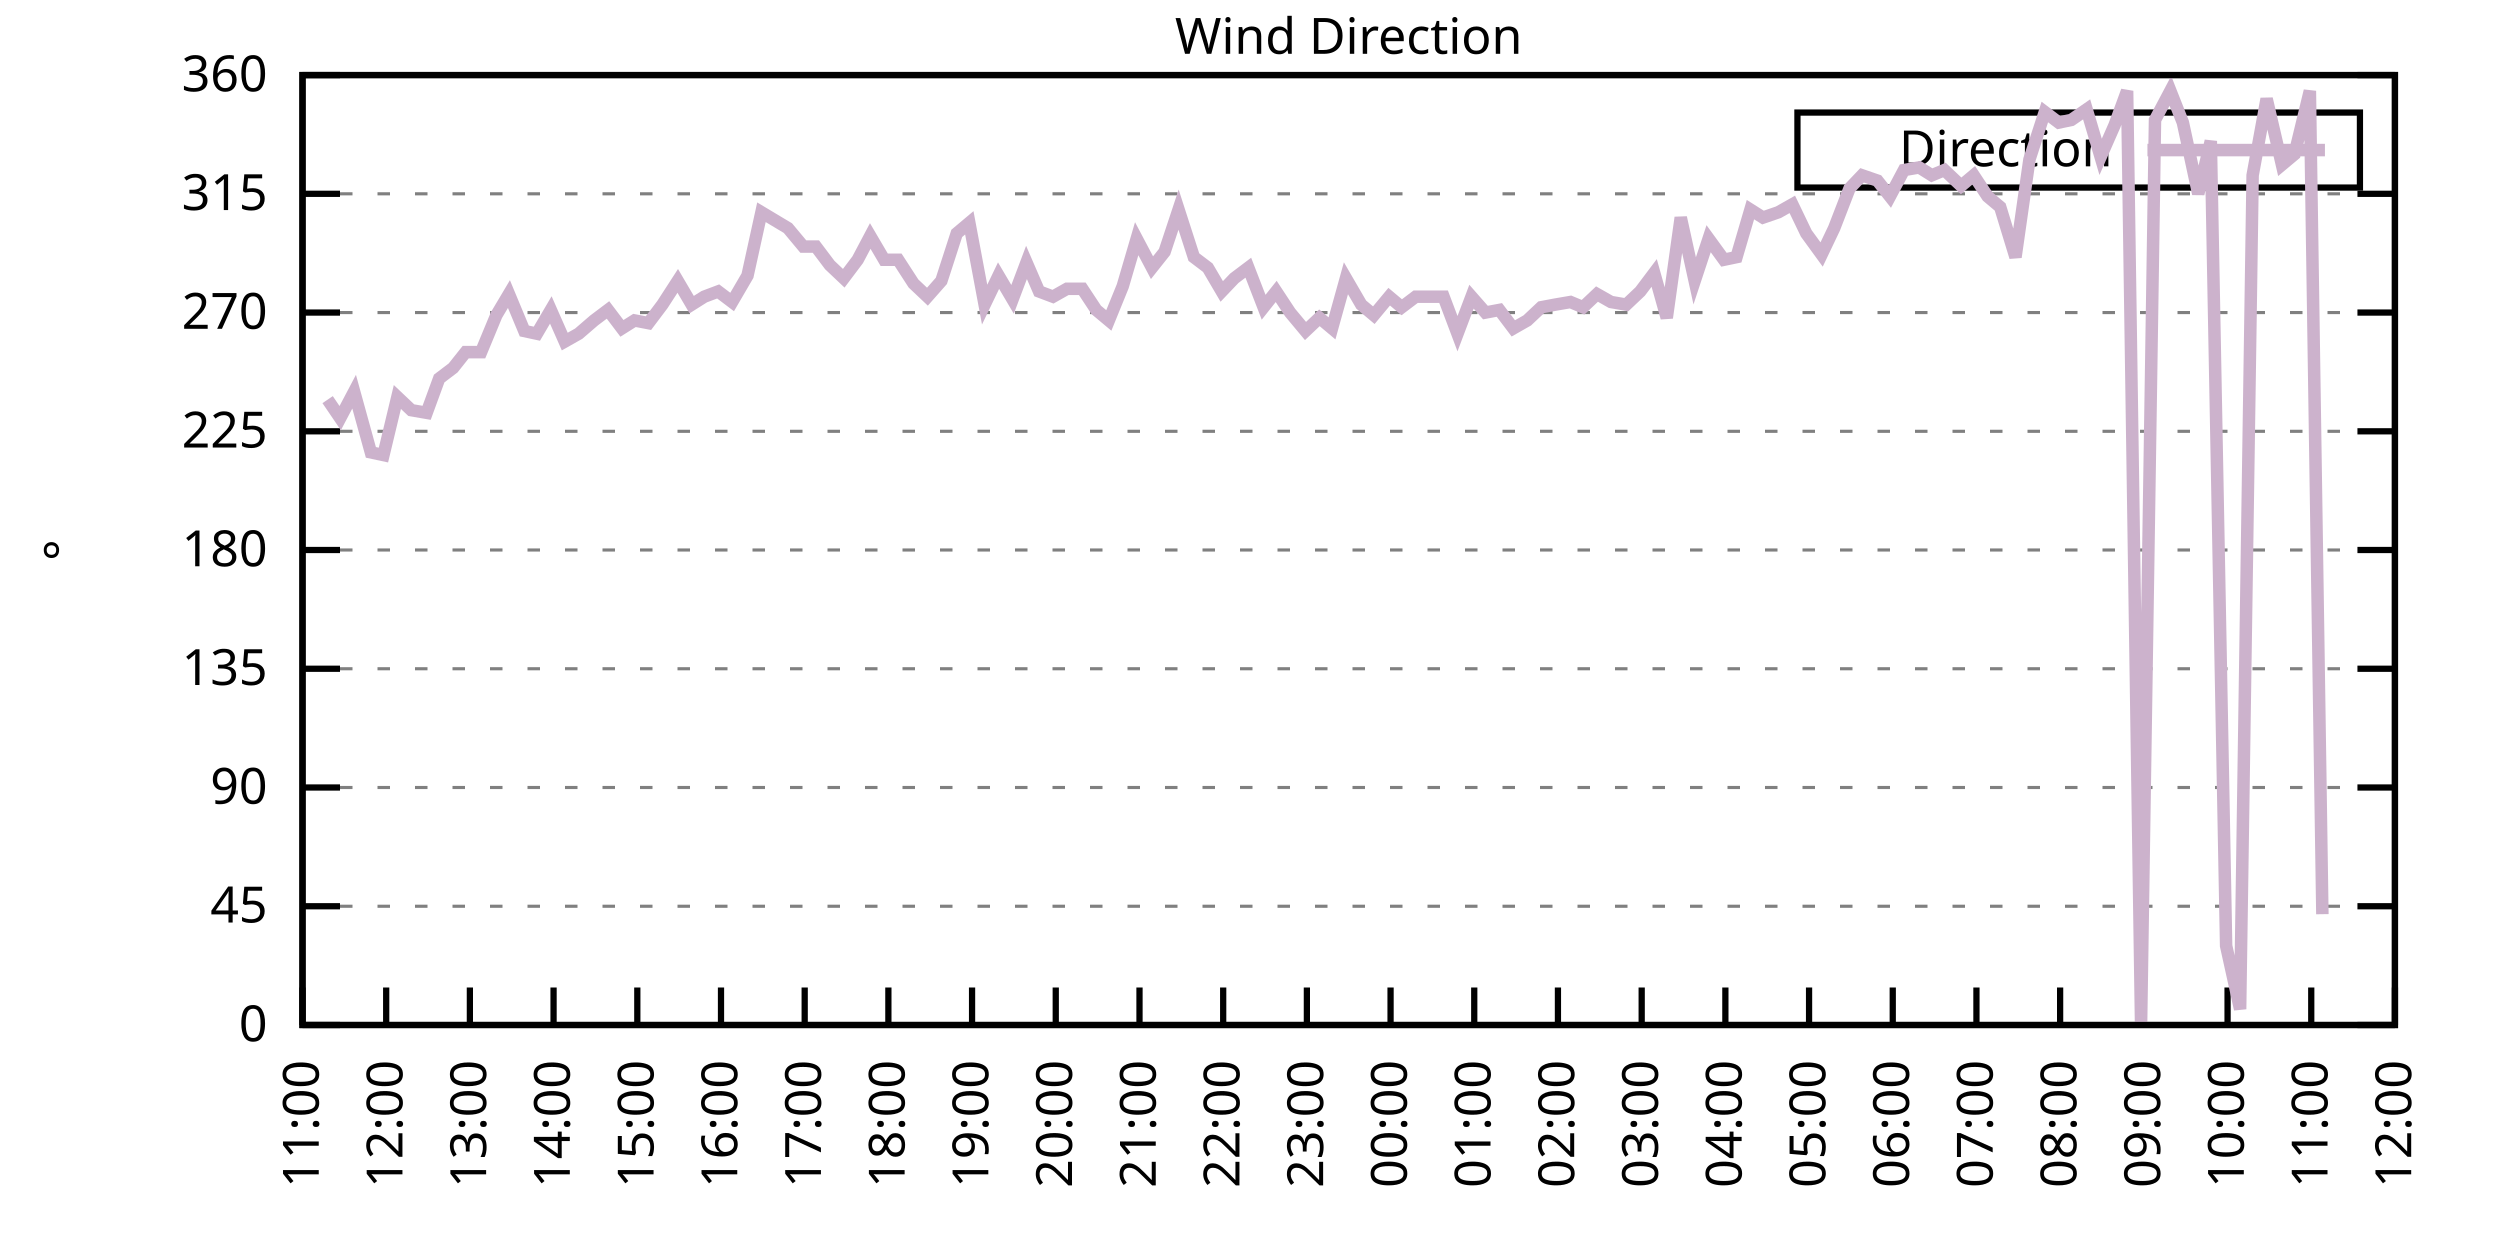
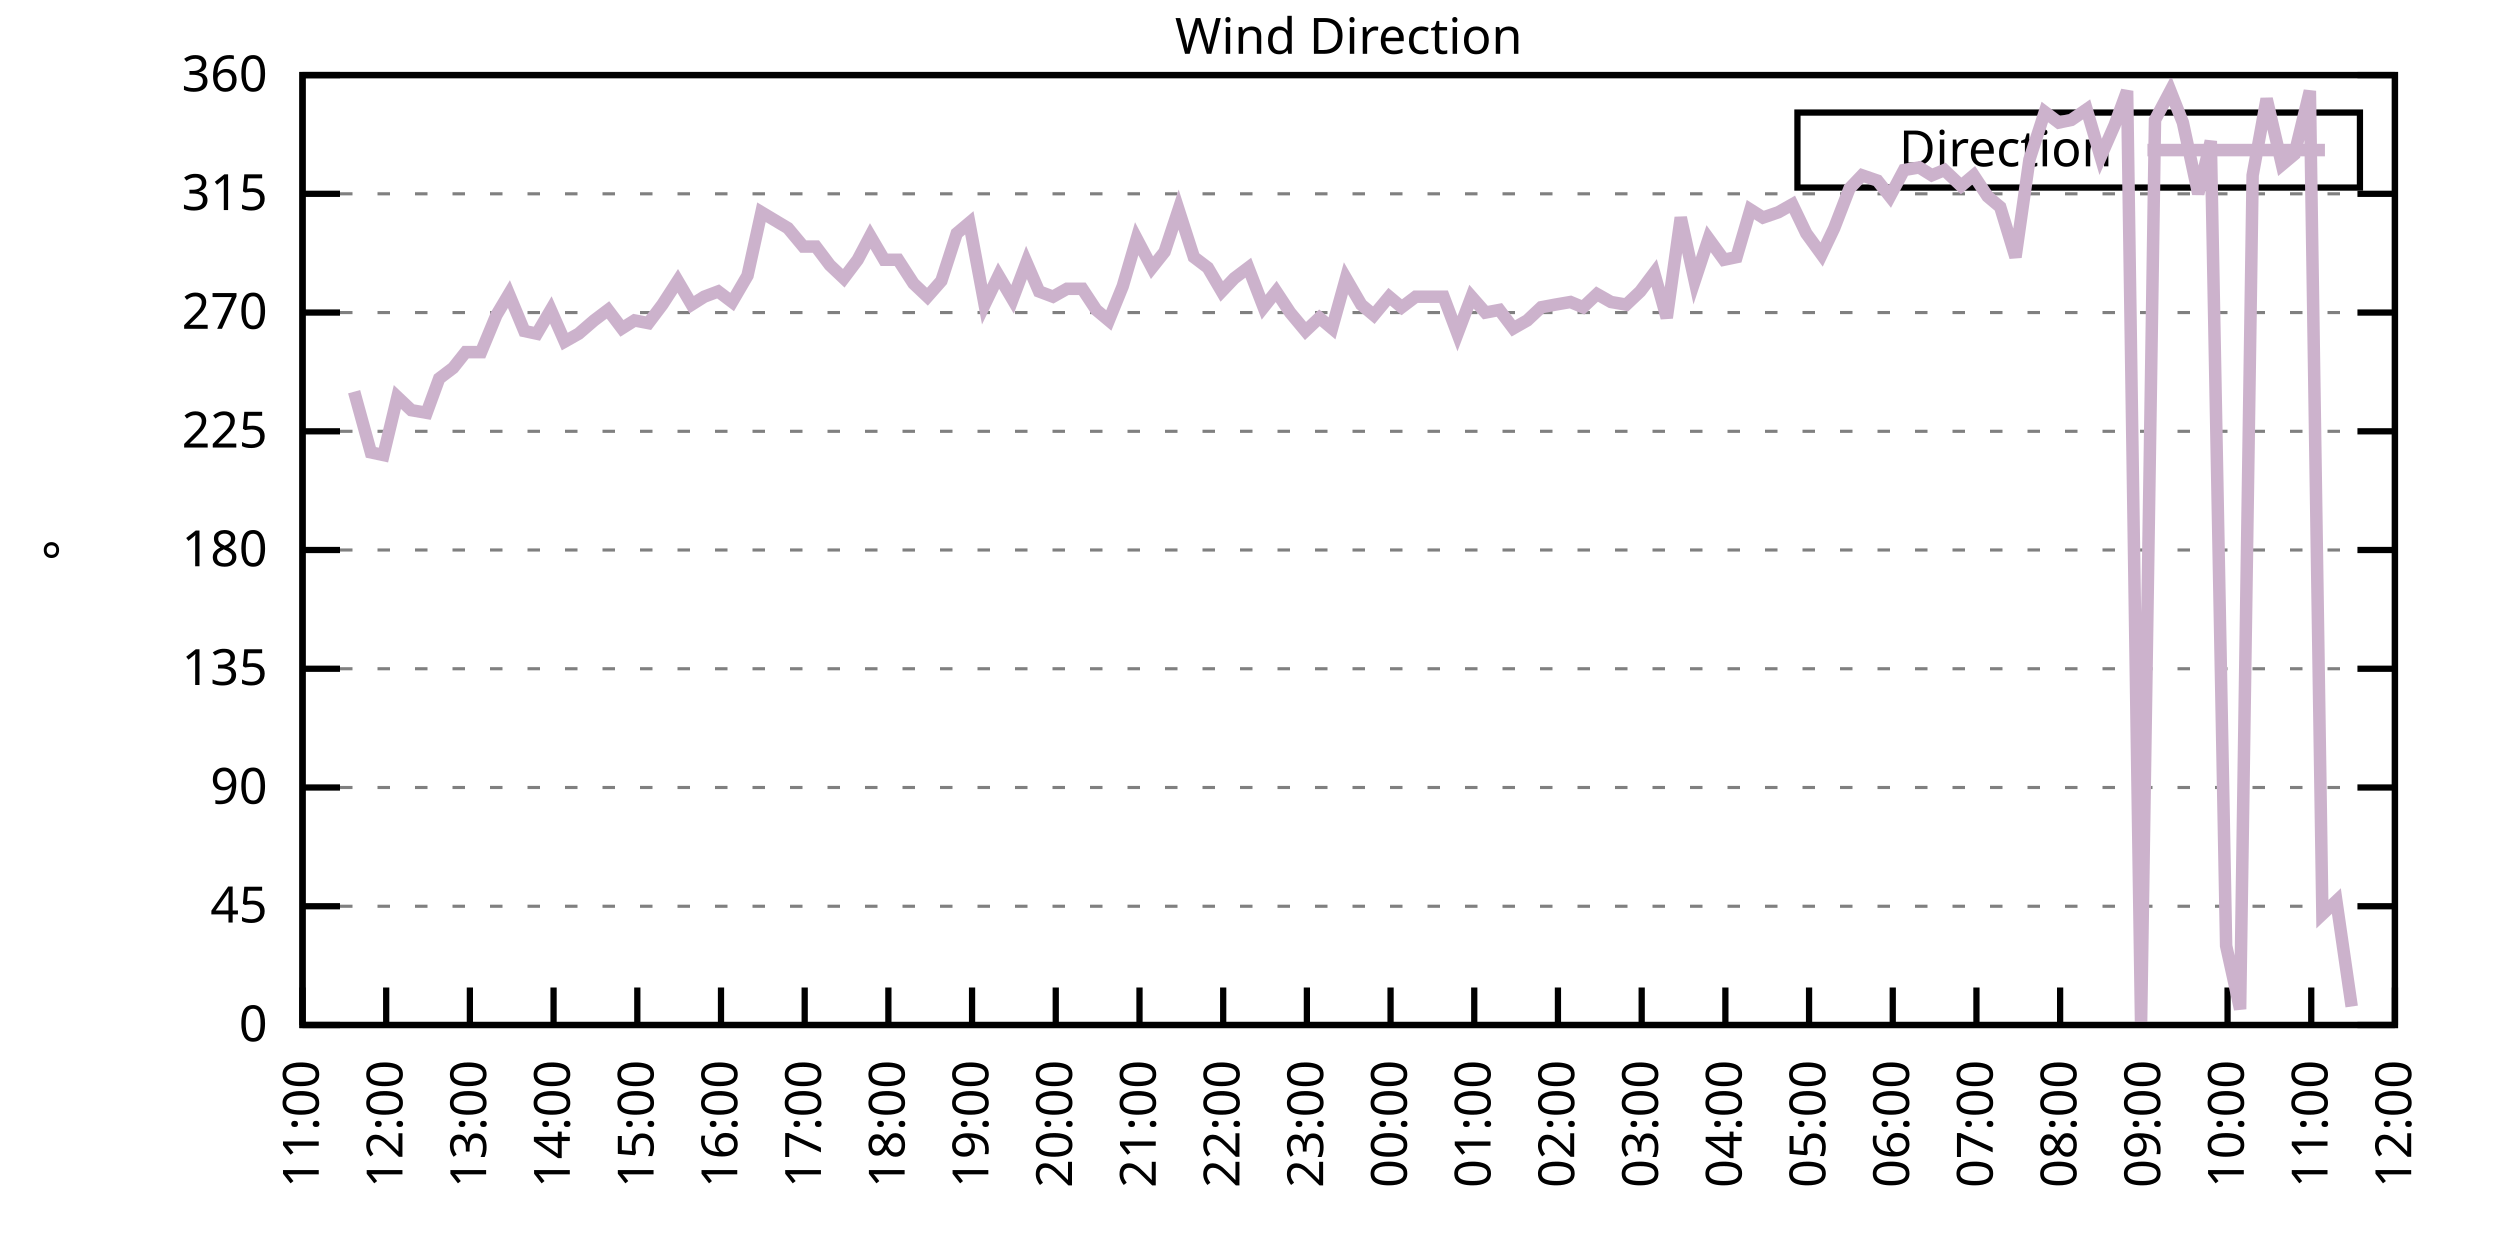
<svg xmlns="http://www.w3.org/2000/svg" xmlns:xlink="http://www.w3.org/1999/xlink" width="400" height="200" viewBox="0 0 400 200">
  <g id="gnuplot_canvas">
    <rect x="0" y="0" width="400" height="200" fill="none" />
    <defs>
      <circle id="gpDot" r="0.5" stroke-width="0.5" stroke="currentColor" />
      <path id="gpPt0" stroke-width="0.333" stroke="currentColor" d="M-1,0 h2 M0,-1 v2" />
      <path id="gpPt1" stroke-width="0.333" stroke="currentColor" d="M-1,-1 L1,1 M1,-1 L-1,1" />
      <path id="gpPt2" stroke-width="0.333" stroke="currentColor" d="M-1,0 L1,0 M0,-1 L0,1 M-1,-1 L1,1 M-1,1 L1,-1" />
      <rect id="gpPt3" stroke-width="0.333" stroke="currentColor" x="-1" y="-1" width="2" height="2" />
      <rect id="gpPt4" stroke-width="0.333" stroke="currentColor" fill="currentColor" x="-1" y="-1" width="2" height="2" />
      <circle id="gpPt5" stroke-width="0.333" stroke="currentColor" cx="0" cy="0" r="1" />
      <use xlink:href="#gpPt5" id="gpPt6" fill="currentColor" stroke="none" />
      <path id="gpPt7" stroke-width="0.333" stroke="currentColor" d="M0,-1.33 L-1.33,0.67 L1.33,0.67 z" />
      <use xlink:href="#gpPt7" id="gpPt8" fill="currentColor" stroke="none" />
      <use xlink:href="#gpPt7" id="gpPt9" stroke="currentColor" transform="rotate(180)" />
      <use xlink:href="#gpPt9" id="gpPt10" fill="currentColor" stroke="none" />
      <use xlink:href="#gpPt3" id="gpPt11" stroke="currentColor" transform="rotate(45)" />
      <use xlink:href="#gpPt11" id="gpPt12" fill="currentColor" stroke="none" />
      <path id="gpPt13" stroke-width="0.333" stroke="currentColor" d="M0,1.330 L1.265,0.411 L0.782,-1.067 L-0.782,-1.076 L-1.265,0.411 z" />
      <use xlink:href="#gpPt13" id="gpPt14" fill="currentColor" stroke="none" />
      <filter id="textbox" filterUnits="objectBoundingBox" x="0" y="0" height="1" width="1">
        <feFlood flood-color="white" flood-opacity="1" result="bgnd" />
        <feComposite in="SourceGraphic" in2="bgnd" operator="atop" />
      </filter>
      <filter id="greybox" filterUnits="objectBoundingBox" x="0" y="0" height="1" width="1">
        <feFlood flood-color="lightgrey" flood-opacity="1" result="grey" />
        <feComposite in="SourceGraphic" in2="grey" operator="atop" />
      </filter>
    </defs>
    <g fill="none" color="white" stroke="currentColor" stroke-width="1.00" stroke-linecap="butt" stroke-linejoin="miter">
</g>
    <g fill="none" color="black" stroke="currentColor" stroke-width="1.00" stroke-linecap="butt" stroke-linejoin="miter">
      <g stroke="none" shape-rendering="crispEdges">
        <polygon fill="rgb(255, 255, 255)" points="48.40,164.00 383.18,164.00 383.18,12.02 48.40,12.02 " />
      </g>
    </g>
    <g fill="none" color="black" stroke="currentColor" stroke-width="1.00" stroke-linecap="butt" stroke-linejoin="miter">
</g>
    <g fill="none" color="black" stroke="black" stroke-width="0.50" stroke-linecap="butt" stroke-linejoin="miter">
</g>
    <g fill="none" color="gray" stroke="currentColor" stroke-width="0.50" stroke-linecap="butt" stroke-linejoin="miter">
      <path stroke="gray" stroke-dasharray="2,4" class="gridline" d="M48.40,164.00 L383.19,164.00  " />
    </g>
    <g fill="none" color="gray" stroke="gray" stroke-width="1.00" stroke-linecap="butt" stroke-linejoin="miter">
</g>
    <g fill="none" color="black" stroke="currentColor" stroke-width="1.00" stroke-linecap="butt" stroke-linejoin="miter">
      <path stroke="black" d="M48.40,164.00 L54.40,164.00 M383.19,164.00 L377.19,164.00  " />
      <g transform="translate(42.80,166.60)" stroke="none" fill="black" font-family="Sans" font-size="8.00" text-anchor="end">
        <text>
          <tspan font-family="Sans"> 0</tspan>
        </text>
      </g>
    </g>
    <g fill="none" color="black" stroke="currentColor" stroke-width="1.00" stroke-linecap="butt" stroke-linejoin="miter">
</g>
    <g fill="none" color="black" stroke="black" stroke-width="0.50" stroke-linecap="butt" stroke-linejoin="miter">
</g>
    <g fill="none" color="gray" stroke="currentColor" stroke-width="0.50" stroke-linecap="butt" stroke-linejoin="miter">
      <path stroke="gray" stroke-dasharray="2,4" class="gridline" d="M48.40,145.00 L383.19,145.00  " />
    </g>
    <g fill="none" color="gray" stroke="gray" stroke-width="1.00" stroke-linecap="butt" stroke-linejoin="miter">
</g>
    <g fill="none" color="black" stroke="currentColor" stroke-width="1.00" stroke-linecap="butt" stroke-linejoin="miter">
      <path stroke="black" d="M48.40,145.00 L54.40,145.00 M383.19,145.00 L377.19,145.00  " />
      <g transform="translate(42.80,147.60)" stroke="none" fill="black" font-family="Sans" font-size="8.00" text-anchor="end">
        <text>
          <tspan font-family="Sans"> 45</tspan>
        </text>
      </g>
    </g>
    <g fill="none" color="black" stroke="currentColor" stroke-width="1.00" stroke-linecap="butt" stroke-linejoin="miter">
</g>
    <g fill="none" color="black" stroke="black" stroke-width="0.50" stroke-linecap="butt" stroke-linejoin="miter">
</g>
    <g fill="none" color="gray" stroke="currentColor" stroke-width="0.50" stroke-linecap="butt" stroke-linejoin="miter">
      <path stroke="gray" stroke-dasharray="2,4" class="gridline" d="M48.40,126.00 L383.19,126.00  " />
    </g>
    <g fill="none" color="gray" stroke="gray" stroke-width="1.00" stroke-linecap="butt" stroke-linejoin="miter">
</g>
    <g fill="none" color="black" stroke="currentColor" stroke-width="1.00" stroke-linecap="butt" stroke-linejoin="miter">
      <path stroke="black" d="M48.40,126.00 L54.40,126.00 M383.19,126.00 L377.19,126.00  " />
      <g transform="translate(42.80,128.60)" stroke="none" fill="black" font-family="Sans" font-size="8.00" text-anchor="end">
        <text>
          <tspan font-family="Sans"> 90</tspan>
        </text>
      </g>
    </g>
    <g fill="none" color="black" stroke="currentColor" stroke-width="1.00" stroke-linecap="butt" stroke-linejoin="miter">
</g>
    <g fill="none" color="black" stroke="black" stroke-width="0.50" stroke-linecap="butt" stroke-linejoin="miter">
</g>
    <g fill="none" color="gray" stroke="currentColor" stroke-width="0.50" stroke-linecap="butt" stroke-linejoin="miter">
      <path stroke="gray" stroke-dasharray="2,4" class="gridline" d="M48.40,107.00 L383.19,107.00  " />
    </g>
    <g fill="none" color="gray" stroke="gray" stroke-width="1.00" stroke-linecap="butt" stroke-linejoin="miter">
</g>
    <g fill="none" color="black" stroke="currentColor" stroke-width="1.00" stroke-linecap="butt" stroke-linejoin="miter">
      <path stroke="black" d="M48.40,107.00 L54.40,107.00 M383.19,107.00 L377.19,107.00  " />
      <g transform="translate(42.80,109.60)" stroke="none" fill="black" font-family="Sans" font-size="8.00" text-anchor="end">
        <text>
          <tspan font-family="Sans"> 135</tspan>
        </text>
      </g>
    </g>
    <g fill="none" color="black" stroke="currentColor" stroke-width="1.00" stroke-linecap="butt" stroke-linejoin="miter">
</g>
    <g fill="none" color="black" stroke="black" stroke-width="0.50" stroke-linecap="butt" stroke-linejoin="miter">
</g>
    <g fill="none" color="gray" stroke="currentColor" stroke-width="0.50" stroke-linecap="butt" stroke-linejoin="miter">
      <path stroke="gray" stroke-dasharray="2,4" class="gridline" d="M48.40,88.00 L383.19,88.00  " />
    </g>
    <g fill="none" color="gray" stroke="gray" stroke-width="1.00" stroke-linecap="butt" stroke-linejoin="miter">
</g>
    <g fill="none" color="black" stroke="currentColor" stroke-width="1.00" stroke-linecap="butt" stroke-linejoin="miter">
      <path stroke="black" d="M48.40,88.00 L54.40,88.00 M383.19,88.00 L377.19,88.00  " />
      <g transform="translate(42.80,90.60)" stroke="none" fill="black" font-family="Sans" font-size="8.00" text-anchor="end">
        <text>
          <tspan font-family="Sans"> 180</tspan>
        </text>
      </g>
    </g>
    <g fill="none" color="black" stroke="currentColor" stroke-width="1.00" stroke-linecap="butt" stroke-linejoin="miter">
</g>
    <g fill="none" color="black" stroke="black" stroke-width="0.50" stroke-linecap="butt" stroke-linejoin="miter">
</g>
    <g fill="none" color="gray" stroke="currentColor" stroke-width="0.50" stroke-linecap="butt" stroke-linejoin="miter">
      <path stroke="gray" stroke-dasharray="2,4" class="gridline" d="M48.40,69.01 L383.19,69.01  " />
    </g>
    <g fill="none" color="gray" stroke="gray" stroke-width="1.00" stroke-linecap="butt" stroke-linejoin="miter">
</g>
    <g fill="none" color="black" stroke="currentColor" stroke-width="1.00" stroke-linecap="butt" stroke-linejoin="miter">
      <path stroke="black" d="M48.40,69.01 L54.40,69.01 M383.19,69.01 L377.19,69.01  " />
      <g transform="translate(42.80,71.61)" stroke="none" fill="black" font-family="Sans" font-size="8.00" text-anchor="end">
        <text>
          <tspan font-family="Sans"> 225</tspan>
        </text>
      </g>
    </g>
    <g fill="none" color="black" stroke="currentColor" stroke-width="1.00" stroke-linecap="butt" stroke-linejoin="miter">
</g>
    <g fill="none" color="black" stroke="black" stroke-width="0.50" stroke-linecap="butt" stroke-linejoin="miter">
</g>
    <g fill="none" color="gray" stroke="currentColor" stroke-width="0.50" stroke-linecap="butt" stroke-linejoin="miter">
      <path stroke="gray" stroke-dasharray="2,4" class="gridline" d="M48.40,50.01 L383.19,50.01  " />
    </g>
    <g fill="none" color="gray" stroke="gray" stroke-width="1.00" stroke-linecap="butt" stroke-linejoin="miter">
</g>
    <g fill="none" color="black" stroke="currentColor" stroke-width="1.00" stroke-linecap="butt" stroke-linejoin="miter">
      <path stroke="black" d="M48.40,50.01 L54.40,50.01 M383.19,50.01 L377.19,50.01  " />
      <g transform="translate(42.80,52.61)" stroke="none" fill="black" font-family="Sans" font-size="8.00" text-anchor="end">
        <text>
          <tspan font-family="Sans"> 270</tspan>
        </text>
      </g>
    </g>
    <g fill="none" color="black" stroke="currentColor" stroke-width="1.00" stroke-linecap="butt" stroke-linejoin="miter">
</g>
    <g fill="none" color="black" stroke="black" stroke-width="0.50" stroke-linecap="butt" stroke-linejoin="miter">
</g>
    <g fill="none" color="gray" stroke="currentColor" stroke-width="0.50" stroke-linecap="butt" stroke-linejoin="miter">
      <path stroke="gray" stroke-dasharray="2,4" class="gridline" d="M48.40,31.01 L383.19,31.01  " />
    </g>
    <g fill="none" color="gray" stroke="gray" stroke-width="1.00" stroke-linecap="butt" stroke-linejoin="miter">
</g>
    <g fill="none" color="black" stroke="currentColor" stroke-width="1.00" stroke-linecap="butt" stroke-linejoin="miter">
      <path stroke="black" d="M48.40,31.01 L54.40,31.01 M383.19,31.01 L377.19,31.01  " />
      <g transform="translate(42.80,33.61)" stroke="none" fill="black" font-family="Sans" font-size="8.00" text-anchor="end">
        <text>
          <tspan font-family="Sans"> 315</tspan>
        </text>
      </g>
    </g>
    <g fill="none" color="black" stroke="currentColor" stroke-width="1.00" stroke-linecap="butt" stroke-linejoin="miter">
</g>
    <g fill="none" color="black" stroke="black" stroke-width="0.50" stroke-linecap="butt" stroke-linejoin="miter">
</g>
    <g fill="none" color="gray" stroke="currentColor" stroke-width="0.50" stroke-linecap="butt" stroke-linejoin="miter">
      <path stroke="gray" stroke-dasharray="2,4" class="gridline" d="M48.40,12.01 L383.19,12.01  " />
    </g>
    <g fill="none" color="gray" stroke="gray" stroke-width="1.00" stroke-linecap="butt" stroke-linejoin="miter">
</g>
    <g fill="none" color="black" stroke="currentColor" stroke-width="1.00" stroke-linecap="butt" stroke-linejoin="miter">
      <path stroke="black" d="M48.40,12.01 L54.40,12.01 M383.19,12.01 L377.19,12.01  " />
      <g transform="translate(42.80,14.61)" stroke="none" fill="black" font-family="Sans" font-size="8.00" text-anchor="end">
        <text>
          <tspan font-family="Sans"> 360</tspan>
        </text>
      </g>
    </g>
    <g fill="none" color="black" stroke="currentColor" stroke-width="1.00" stroke-linecap="butt" stroke-linejoin="miter">
      <path stroke="black" d="M48.40,164.00 L48.40,158.00  " />
      <g transform="translate(51.00,169.60) rotate(270.00)" stroke="none" fill="black" font-family="Sans" font-size="8.00" text-anchor="end">
        <text>
          <tspan font-family="Sans">11:00</tspan>
        </text>
      </g>
    </g>
    <g fill="none" color="black" stroke="currentColor" stroke-width="1.00" stroke-linecap="butt" stroke-linejoin="miter">
      <path stroke="black" d="M61.79,164.00 L61.79,158.00  " />
      <g transform="translate(64.39,169.60) rotate(270.00)" stroke="none" fill="black" font-family="Sans" font-size="8.00" text-anchor="end">
        <text>
          <tspan font-family="Sans">12:00</tspan>
        </text>
      </g>
    </g>
    <g fill="none" color="black" stroke="currentColor" stroke-width="1.00" stroke-linecap="butt" stroke-linejoin="miter">
      <path stroke="black" d="M75.18,164.00 L75.18,158.00  " />
      <g transform="translate(77.78,169.60) rotate(270.00)" stroke="none" fill="black" font-family="Sans" font-size="8.00" text-anchor="end">
        <text>
          <tspan font-family="Sans">13:00</tspan>
        </text>
      </g>
    </g>
    <g fill="none" color="black" stroke="currentColor" stroke-width="1.00" stroke-linecap="butt" stroke-linejoin="miter">
      <path stroke="black" d="M88.57,164.00 L88.57,158.00  " />
      <g transform="translate(91.17,169.60) rotate(270.00)" stroke="none" fill="black" font-family="Sans" font-size="8.00" text-anchor="end">
        <text>
          <tspan font-family="Sans">14:00</tspan>
        </text>
      </g>
    </g>
    <g fill="none" color="black" stroke="currentColor" stroke-width="1.00" stroke-linecap="butt" stroke-linejoin="miter">
      <path stroke="black" d="M101.97,164.00 L101.97,158.00  " />
      <g transform="translate(104.57,169.60) rotate(270.00)" stroke="none" fill="black" font-family="Sans" font-size="8.00" text-anchor="end">
        <text>
          <tspan font-family="Sans">15:00</tspan>
        </text>
      </g>
    </g>
    <g fill="none" color="black" stroke="currentColor" stroke-width="1.00" stroke-linecap="butt" stroke-linejoin="miter">
      <path stroke="black" d="M115.36,164.00 L115.36,158.00  " />
      <g transform="translate(117.96,169.60) rotate(270.00)" stroke="none" fill="black" font-family="Sans" font-size="8.00" text-anchor="end">
        <text>
          <tspan font-family="Sans">16:00</tspan>
        </text>
      </g>
    </g>
    <g fill="none" color="black" stroke="currentColor" stroke-width="1.00" stroke-linecap="butt" stroke-linejoin="miter">
      <path stroke="black" d="M128.75,164.00 L128.75,158.00  " />
      <g transform="translate(131.35,169.60) rotate(270.00)" stroke="none" fill="black" font-family="Sans" font-size="8.00" text-anchor="end">
        <text>
          <tspan font-family="Sans">17:00</tspan>
        </text>
      </g>
    </g>
    <g fill="none" color="black" stroke="currentColor" stroke-width="1.00" stroke-linecap="butt" stroke-linejoin="miter">
      <path stroke="black" d="M142.14,164.00 L142.14,158.00  " />
      <g transform="translate(144.74,169.60) rotate(270.00)" stroke="none" fill="black" font-family="Sans" font-size="8.00" text-anchor="end">
        <text>
          <tspan font-family="Sans">18:00</tspan>
        </text>
      </g>
    </g>
    <g fill="none" color="black" stroke="currentColor" stroke-width="1.00" stroke-linecap="butt" stroke-linejoin="miter">
      <path stroke="black" d="M155.53,164.00 L155.53,158.00  " />
      <g transform="translate(158.13,169.60) rotate(270.00)" stroke="none" fill="black" font-family="Sans" font-size="8.00" text-anchor="end">
        <text>
          <tspan font-family="Sans">19:00</tspan>
        </text>
      </g>
    </g>
    <g fill="none" color="black" stroke="currentColor" stroke-width="1.00" stroke-linecap="butt" stroke-linejoin="miter">
      <path stroke="black" d="M168.92,164.00 L168.92,158.00  " />
      <g transform="translate(171.52,169.60) rotate(270.00)" stroke="none" fill="black" font-family="Sans" font-size="8.00" text-anchor="end">
        <text>
          <tspan font-family="Sans">20:00</tspan>
        </text>
      </g>
    </g>
    <g fill="none" color="black" stroke="currentColor" stroke-width="1.00" stroke-linecap="butt" stroke-linejoin="miter">
      <path stroke="black" d="M182.32,164.00 L182.32,158.00  " />
      <g transform="translate(184.92,169.60) rotate(270.00)" stroke="none" fill="black" font-family="Sans" font-size="8.00" text-anchor="end">
        <text>
          <tspan font-family="Sans">21:00</tspan>
        </text>
      </g>
    </g>
    <g fill="none" color="black" stroke="currentColor" stroke-width="1.00" stroke-linecap="butt" stroke-linejoin="miter">
      <path stroke="black" d="M195.71,164.00 L195.71,158.00  " />
      <g transform="translate(198.31,169.60) rotate(270.00)" stroke="none" fill="black" font-family="Sans" font-size="8.00" text-anchor="end">
        <text>
          <tspan font-family="Sans">22:00</tspan>
        </text>
      </g>
    </g>
    <g fill="none" color="black" stroke="currentColor" stroke-width="1.00" stroke-linecap="butt" stroke-linejoin="miter">
      <path stroke="black" d="M209.10,164.00 L209.10,158.00  " />
      <g transform="translate(211.70,169.60) rotate(270.00)" stroke="none" fill="black" font-family="Sans" font-size="8.00" text-anchor="end">
        <text>
          <tspan font-family="Sans">23:00</tspan>
        </text>
      </g>
    </g>
    <g fill="none" color="black" stroke="currentColor" stroke-width="1.00" stroke-linecap="butt" stroke-linejoin="miter">
      <path stroke="black" d="M222.49,164.00 L222.49,158.00  " />
      <g transform="translate(225.09,169.60) rotate(270.00)" stroke="none" fill="black" font-family="Sans" font-size="8.00" text-anchor="end">
        <text>
          <tspan font-family="Sans">00:00</tspan>
        </text>
      </g>
    </g>
    <g fill="none" color="black" stroke="currentColor" stroke-width="1.00" stroke-linecap="butt" stroke-linejoin="miter">
      <path stroke="black" d="M235.88,164.00 L235.88,158.00  " />
      <g transform="translate(238.48,169.60) rotate(270.00)" stroke="none" fill="black" font-family="Sans" font-size="8.00" text-anchor="end">
        <text>
          <tspan font-family="Sans">01:00</tspan>
        </text>
      </g>
    </g>
    <g fill="none" color="black" stroke="currentColor" stroke-width="1.00" stroke-linecap="butt" stroke-linejoin="miter">
      <path stroke="black" d="M249.27,164.00 L249.27,158.00  " />
      <g transform="translate(251.87,169.60) rotate(270.00)" stroke="none" fill="black" font-family="Sans" font-size="8.00" text-anchor="end">
        <text>
          <tspan font-family="Sans">02:00</tspan>
        </text>
      </g>
    </g>
    <g fill="none" color="black" stroke="currentColor" stroke-width="1.00" stroke-linecap="butt" stroke-linejoin="miter">
      <path stroke="black" d="M262.67,164.00 L262.67,158.00  " />
      <g transform="translate(265.27,169.60) rotate(270.00)" stroke="none" fill="black" font-family="Sans" font-size="8.00" text-anchor="end">
        <text>
          <tspan font-family="Sans">03:00</tspan>
        </text>
      </g>
    </g>
    <g fill="none" color="black" stroke="currentColor" stroke-width="1.00" stroke-linecap="butt" stroke-linejoin="miter">
      <path stroke="black" d="M276.06,164.00 L276.06,158.00  " />
      <g transform="translate(278.66,169.60) rotate(270.00)" stroke="none" fill="black" font-family="Sans" font-size="8.00" text-anchor="end">
        <text>
          <tspan font-family="Sans">04:00</tspan>
        </text>
      </g>
    </g>
    <g fill="none" color="black" stroke="currentColor" stroke-width="1.00" stroke-linecap="butt" stroke-linejoin="miter">
      <path stroke="black" d="M289.45,164.00 L289.45,158.00  " />
      <g transform="translate(292.05,169.60) rotate(270.00)" stroke="none" fill="black" font-family="Sans" font-size="8.00" text-anchor="end">
        <text>
          <tspan font-family="Sans">05:00</tspan>
        </text>
      </g>
    </g>
    <g fill="none" color="black" stroke="currentColor" stroke-width="1.00" stroke-linecap="butt" stroke-linejoin="miter">
      <path stroke="black" d="M302.84,164.00 L302.84,158.00  " />
      <g transform="translate(305.44,169.60) rotate(270.00)" stroke="none" fill="black" font-family="Sans" font-size="8.00" text-anchor="end">
        <text>
          <tspan font-family="Sans">06:00</tspan>
        </text>
      </g>
    </g>
    <g fill="none" color="black" stroke="currentColor" stroke-width="1.00" stroke-linecap="butt" stroke-linejoin="miter">
      <path stroke="black" d="M316.23,164.00 L316.23,158.00  " />
      <g transform="translate(318.83,169.60) rotate(270.00)" stroke="none" fill="black" font-family="Sans" font-size="8.00" text-anchor="end">
        <text>
          <tspan font-family="Sans">07:00</tspan>
        </text>
      </g>
    </g>
    <g fill="none" color="black" stroke="currentColor" stroke-width="1.00" stroke-linecap="butt" stroke-linejoin="miter">
      <path stroke="black" d="M329.62,164.00 L329.62,158.00  " />
      <g transform="translate(332.22,169.60) rotate(270.00)" stroke="none" fill="black" font-family="Sans" font-size="8.00" text-anchor="end">
        <text>
          <tspan font-family="Sans">08:00</tspan>
        </text>
      </g>
    </g>
    <g fill="none" color="black" stroke="currentColor" stroke-width="1.00" stroke-linecap="butt" stroke-linejoin="miter">
      <path stroke="black" d="M343.02,164.00 L343.02,158.00  " />
      <g transform="translate(345.62,169.60) rotate(270.00)" stroke="none" fill="black" font-family="Sans" font-size="8.00" text-anchor="end">
        <text>
          <tspan font-family="Sans">09:00</tspan>
        </text>
      </g>
    </g>
    <g fill="none" color="black" stroke="currentColor" stroke-width="1.00" stroke-linecap="butt" stroke-linejoin="miter">
      <path stroke="black" d="M356.41,164.00 L356.41,158.00  " />
      <g transform="translate(359.01,169.60) rotate(270.00)" stroke="none" fill="black" font-family="Sans" font-size="8.00" text-anchor="end">
        <text>
          <tspan font-family="Sans">10:00</tspan>
        </text>
      </g>
    </g>
    <g fill="none" color="black" stroke="currentColor" stroke-width="1.00" stroke-linecap="butt" stroke-linejoin="miter">
      <path stroke="black" d="M369.80,164.00 L369.80,158.00  " />
      <g transform="translate(372.40,169.60) rotate(270.00)" stroke="none" fill="black" font-family="Sans" font-size="8.00" text-anchor="end">
        <text>
          <tspan font-family="Sans">11:00</tspan>
        </text>
      </g>
    </g>
    <g fill="none" color="black" stroke="currentColor" stroke-width="1.00" stroke-linecap="butt" stroke-linejoin="miter">
      <path stroke="black" d="M383.19,164.00 L383.19,158.00  " />
      <g transform="translate(385.79,169.60) rotate(270.00)" stroke="none" fill="black" font-family="Sans" font-size="8.00" text-anchor="end">
        <text>
          <tspan font-family="Sans">12:00</tspan>
        </text>
      </g>
    </g>
    <g fill="none" color="black" stroke="currentColor" stroke-width="1.00" stroke-linecap="butt" stroke-linejoin="miter">
</g>
    <g fill="none" color="black" stroke="currentColor" stroke-width="1.00" stroke-linecap="butt" stroke-linejoin="miter">
      <path stroke="black" d="M48.40,12.01 L48.40,164.00 L383.19,164.00 L383.19,12.01 L48.40,12.01 Z  " />
    </g>
    <g fill="none" color="black" stroke="currentColor" stroke-width="1.00" stroke-linecap="butt" stroke-linejoin="miter">
</g>
    <g fill="none" color="black" stroke="currentColor" stroke-width="1.00" stroke-linecap="butt" stroke-linejoin="miter">
      <path stroke="black" d="M287.59,30.01 L287.59,18.01 L377.59,18.01 L377.59,30.01 L287.59,30.01 Z  " />
    </g>
    <g id="Wind_direction_plot_1">
      <g fill="none" color="white" stroke="black" stroke-width="2.00" stroke-linecap="butt" stroke-linejoin="miter">
</g>
      <g fill="none" color="black" stroke="currentColor" stroke-width="2.00" stroke-linecap="butt" stroke-linejoin="miter">
        <g transform="translate(337.99,26.61)" stroke="none" fill="black" font-family="Sans" font-size="8.00" text-anchor="end">
          <text>
            <tspan font-family="Sans">Direction</tspan>
          </text>
        </g>
      </g>
      <g fill="none" color="black" stroke="currentColor" stroke-width="2.00" stroke-linecap="butt" stroke-linejoin="miter">
-         <path stroke="rgb(204, 178, 204)" d="M343.59,24.01 L371.99,24.01 M52.42,63.94 L54.43,66.90 L56.66,62.67 L59.34,72.38 L61.35,72.81 L63.58,63.52   L65.81,65.63 L68.26,66.05 L70.27,60.56 L72.50,58.87 L74.51,56.34 L76.97,56.34 L79.42,50.43 L81.43,47.05   L83.89,52.96 L85.90,53.39 L88.13,49.59 L90.36,54.65 L92.59,53.39 L95.05,51.27 L97.28,49.59 L99.51,52.54   L101.52,51.27 L103.75,51.70 L105.98,48.74 L108.44,44.94 L110.67,48.74 L112.68,47.47 L114.91,46.63 L117.14,48.32   L119.60,44.10 L121.83,33.96 L126.07,36.50 L128.53,39.45 L130.54,39.45 L132.77,42.41 L135.00,44.52 L137.23,41.56   L139.24,37.76 L141.47,41.56 L143.70,41.56 L146.16,45.36 L148.39,47.47 L150.62,44.94 L153.08,37.34 L155.09,35.65   L157.54,48.74 L159.77,44.10 L162.01,47.90 L164.24,41.99 L166.25,46.63 L168.48,47.47 L170.71,46.21 L173.17,46.21   L175.40,49.59 L177.41,51.27 L179.64,45.79 L181.87,38.19 L184.32,42.83 L186.33,40.30 L188.57,33.54 L191.02,41.14   L193.25,42.83 L195.48,46.63 L197.49,44.52 L199.73,42.83 L202.18,49.16 L204.19,46.63 L206.42,50.01 L208.88,52.96   L211.11,50.85 L213.12,52.54 L215.35,44.52 L217.80,48.74 L219.81,50.43 L222.27,47.47 L224.28,49.16 L226.51,47.47   L230.97,47.47 L233.20,53.39 L235.44,47.47 L237.67,50.01 L239.90,49.59 L242.13,52.54 L244.36,51.27 L246.60,49.16   L248.83,48.74 L251.28,48.32 L253.29,49.16 L255.52,47.05 L257.76,48.32 L260.21,48.74 L262.44,46.63 L264.67,43.67   L266.68,50.85 L268.92,34.81 L271.15,44.94 L273.38,38.19 L275.83,41.56 L277.84,41.14 L280.07,33.54 L282.08,34.81   L284.54,33.96 L286.77,32.70 L289.00,37.34 L291.46,40.72 L293.47,36.50 L295.92,30.16 L297.93,28.05 L300.39,28.90   L302.39,31.43 L304.63,27.21 L307.08,26.79 L309.09,28.05 L311.10,27.21 L313.78,29.74 L315.79,28.05 L318.02,31.43   L320.03,33.12 L322.48,41.14 L324.71,25.52 L327.17,17.92 L329.40,19.61 L331.41,19.19 L333.86,17.50 L336.10,25.10   L338.33,20.03 L340.34,14.54 L342.57,164.00 L344.80,19.19 L347.26,14.54 L349.26,19.61 L351.72,31.01 L353.73,22.56   L356.18,151.33 L358.42,161.47 L360.42,28.05 L362.66,15.81 L365.11,26.36 L367.12,24.68 L369.58,14.54 L371.58,146.27    " />
+         <path stroke="rgb(204, 178, 204)" d="M343.59,24.01 L371.99,24.01 M56.66,62.67 L59.34,72.38 L61.35,72.81 L63.58,63.52 L65.81,65.63 L68.26,66.05   L70.27,60.56 L72.50,58.87 L74.51,56.34 L76.97,56.34 L79.42,50.43 L81.43,47.05 L83.89,52.96 L85.90,53.39   L88.13,49.59 L90.36,54.65 L92.59,53.39 L95.05,51.27 L97.28,49.59 L99.51,52.54 L101.52,51.27 L103.75,51.70   L105.98,48.74 L108.44,44.94 L110.67,48.74 L112.68,47.47 L114.91,46.63 L117.14,48.32 L119.60,44.10 L121.83,33.96   L126.07,36.50 L128.53,39.45 L130.54,39.45 L132.77,42.41 L135.00,44.52 L137.23,41.56 L139.24,37.76 L141.47,41.56   L143.70,41.56 L146.16,45.36 L148.39,47.47 L150.62,44.94 L153.08,37.34 L155.09,35.65 L157.54,48.74 L159.77,44.10   L162.01,47.90 L164.24,41.99 L166.25,46.63 L168.48,47.47 L170.71,46.21 L173.17,46.21 L175.40,49.59 L177.41,51.27   L179.64,45.79 L181.87,38.19 L184.32,42.83 L186.33,40.30 L188.57,33.54 L191.02,41.14 L193.25,42.83 L195.48,46.63   L197.49,44.52 L199.73,42.83 L202.18,49.16 L204.19,46.63 L206.42,50.01 L208.88,52.96 L211.11,50.85 L213.12,52.54   L215.35,44.52 L217.80,48.74 L219.81,50.43 L222.27,47.47 L224.28,49.16 L226.51,47.47 L230.97,47.47 L233.20,53.39   L235.44,47.47 L237.67,50.01 L239.90,49.59 L242.13,52.54 L244.36,51.27 L246.60,49.16 L248.83,48.74 L251.28,48.32   L253.29,49.16 L255.52,47.05 L257.76,48.32 L260.21,48.74 L262.44,46.63 L264.67,43.67 L266.68,50.85 L268.92,34.81   L271.15,44.94 L273.38,38.19 L275.83,41.56 L277.84,41.14 L280.07,33.54 L282.08,34.81 L284.54,33.96 L286.77,32.70   L289.00,37.34 L291.46,40.72 L293.47,36.50 L295.92,30.16 L297.93,28.05 L300.39,28.90 L302.39,31.43 L304.63,27.21   L307.08,26.79 L309.09,28.05 L311.10,27.21 L313.78,29.74 L315.79,28.05 L318.02,31.43 L320.03,33.12 L322.48,41.14   L324.71,25.52 L327.17,17.92 L329.40,19.61 L331.41,19.19 L333.86,17.50 L336.10,25.10 L338.33,20.03 L340.34,14.54   L342.57,164.00 L344.80,19.19 L347.26,14.54 L349.26,19.61 L351.72,31.01 L353.73,22.56 L356.18,151.33 L358.42,161.47   L360.42,28.05 L362.66,15.81 L365.11,26.36 L367.12,24.68 L369.58,14.54 L371.58,146.27 L373.82,144.16 L376.27,161.04    " />
      </g>
    </g>
    <g fill="none" color="black" stroke="currentColor" stroke-width="2.00" stroke-linecap="butt" stroke-linejoin="miter">
</g>
    <g fill="none" color="black" stroke="black" stroke-width="1.00" stroke-linecap="butt" stroke-linejoin="miter">
</g>
    <g fill="none" color="black" stroke="currentColor" stroke-width="1.00" stroke-linecap="butt" stroke-linejoin="miter">
      <path stroke="black" d="M48.40,12.01 L48.40,164.00 L383.19,164.00 L383.19,12.01 L48.40,12.01 Z  " />
      <g transform="translate(12.80,88.01) rotate(270.00)" stroke="none" fill="black" font-family="Sans" font-size="8.00" text-anchor="middle">
        <text>
          <tspan font-family="Sans">°</tspan>
        </text>
      </g>
    </g>
    <g fill="none" color="black" stroke="currentColor" stroke-width="1.00" stroke-linecap="butt" stroke-linejoin="miter">
</g>
    <g fill="none" color="black" stroke="currentColor" stroke-width="1.00" stroke-linecap="butt" stroke-linejoin="miter">
      <g transform="translate(215.79,8.61)" stroke="none" fill="black" font-family="Sans" font-size="8.00" text-anchor="middle">
        <text>
          <tspan font-family="Sans">Wind Direction</tspan>
        </text>
      </g>
    </g>
    <g fill="none" color="black" stroke="currentColor" stroke-width="1.00" stroke-linecap="butt" stroke-linejoin="miter">
</g>
  </g>
</svg>
